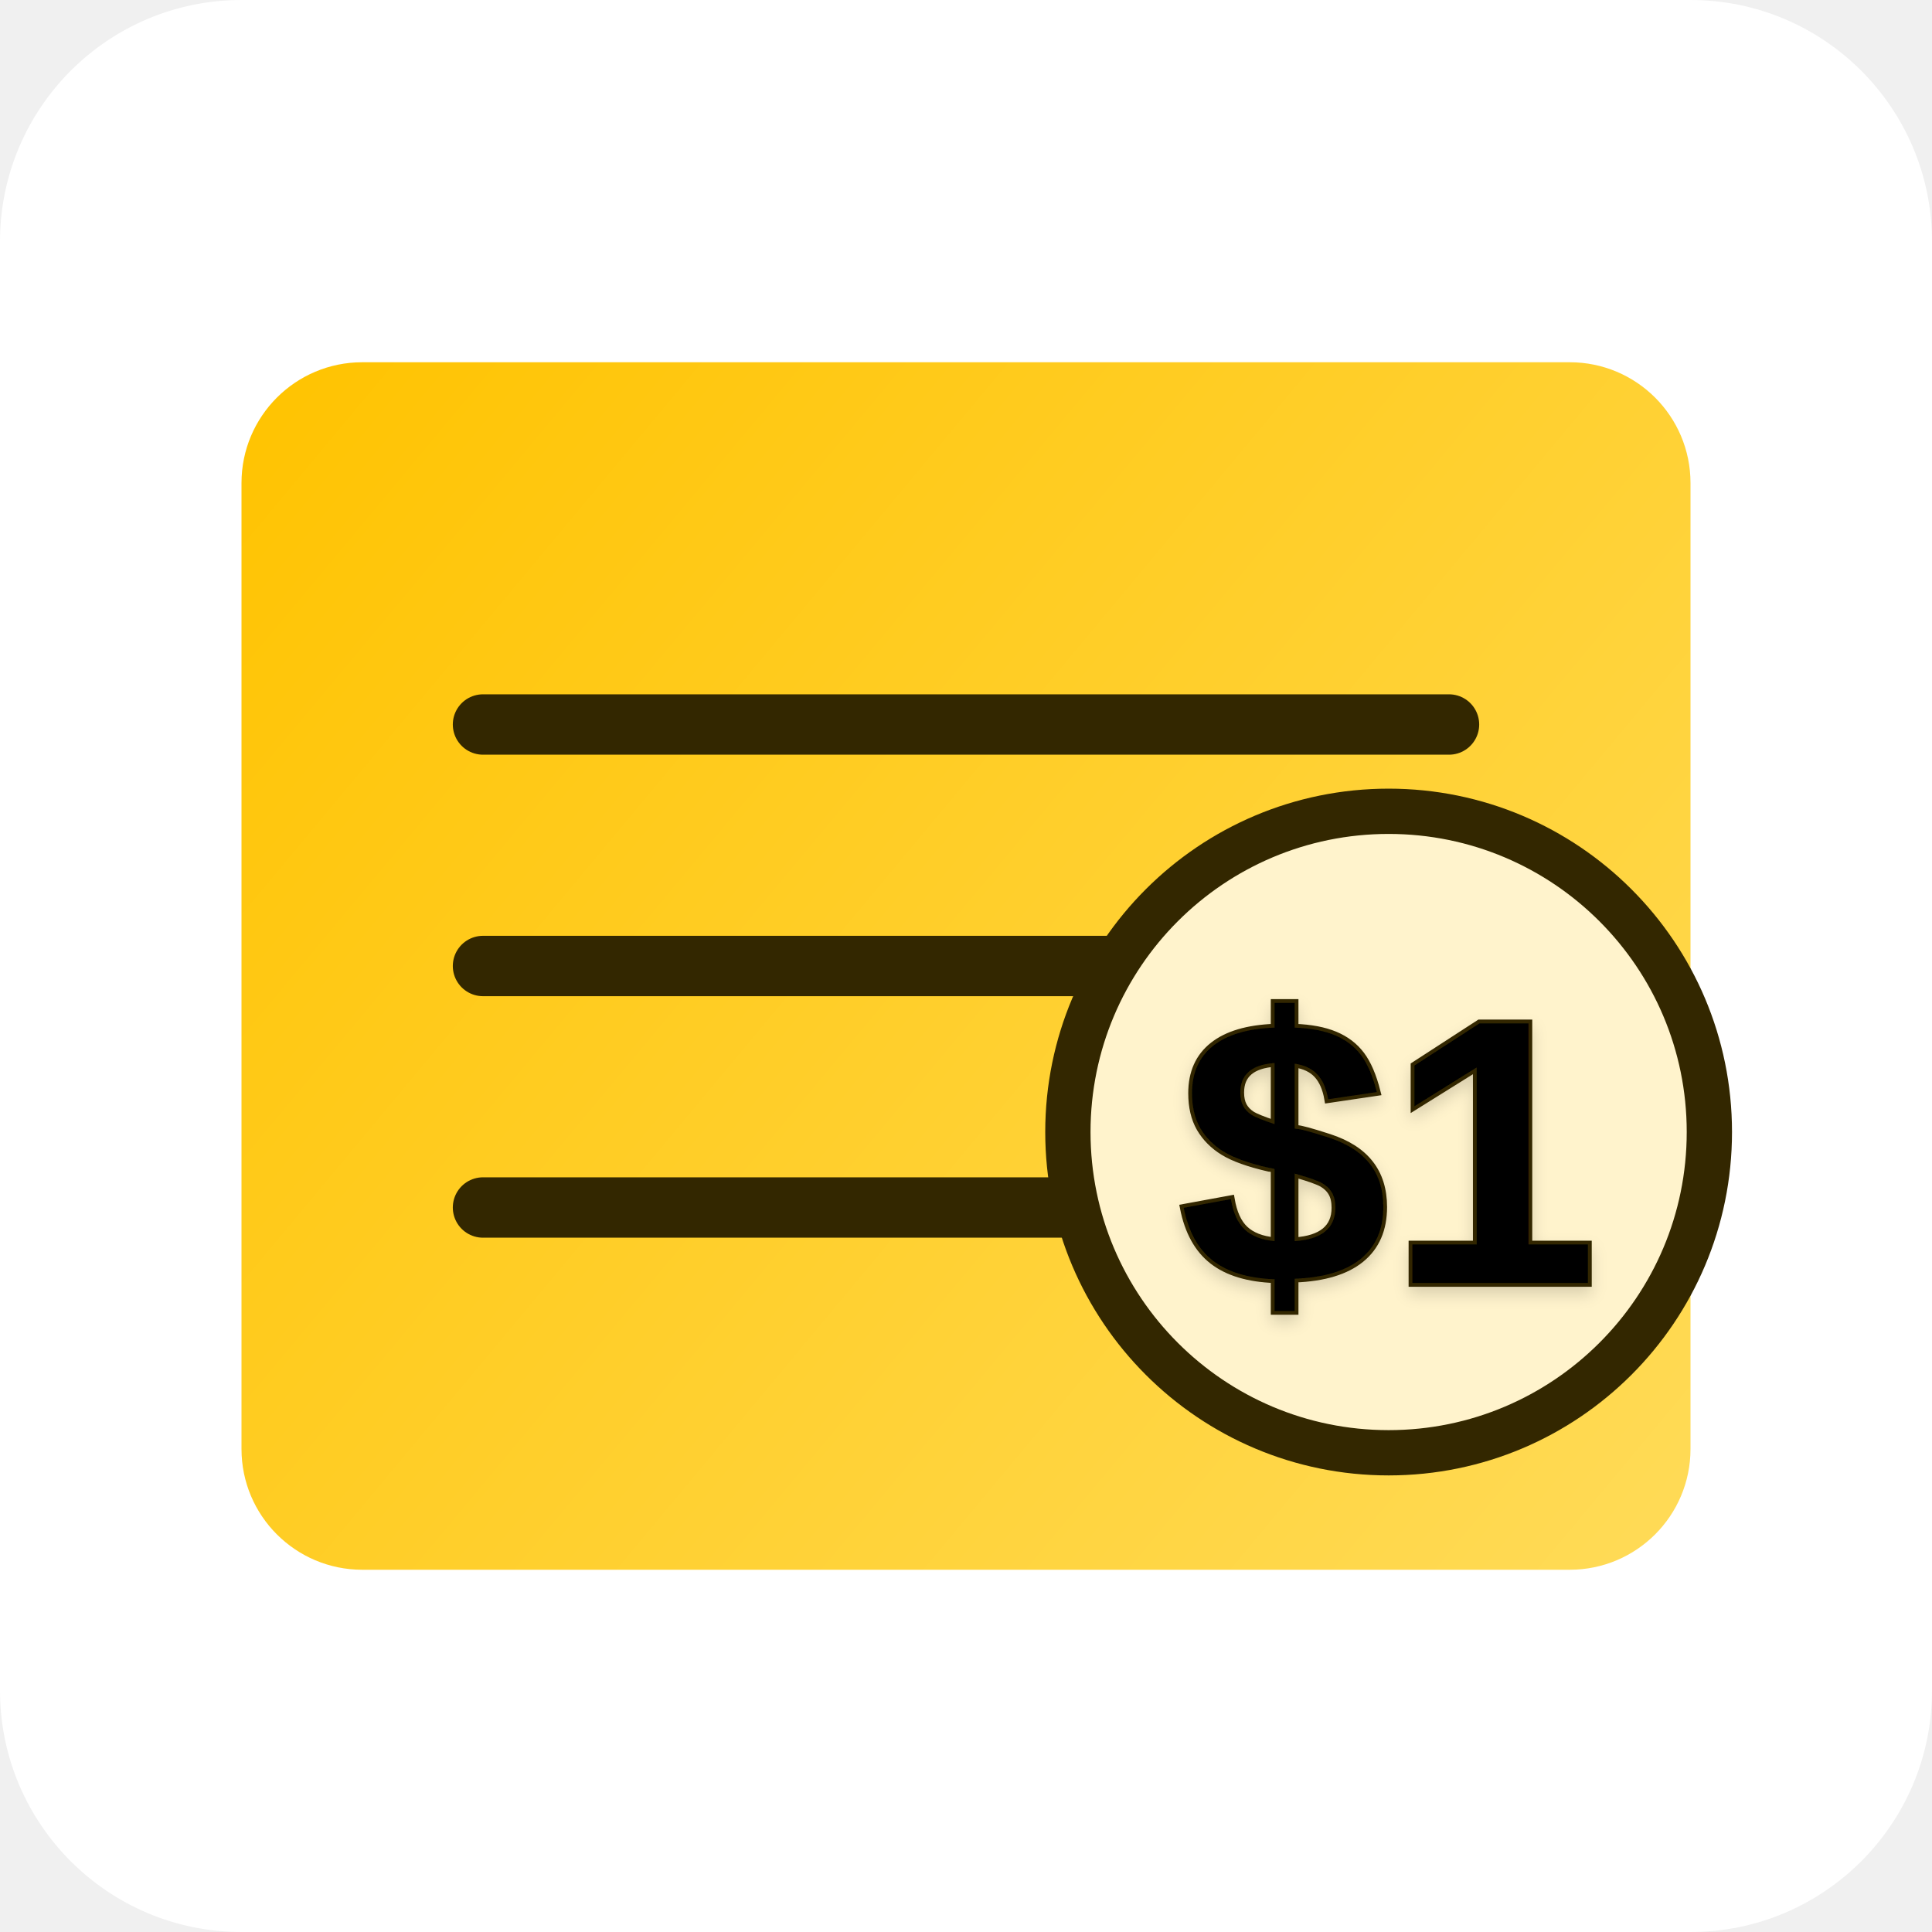
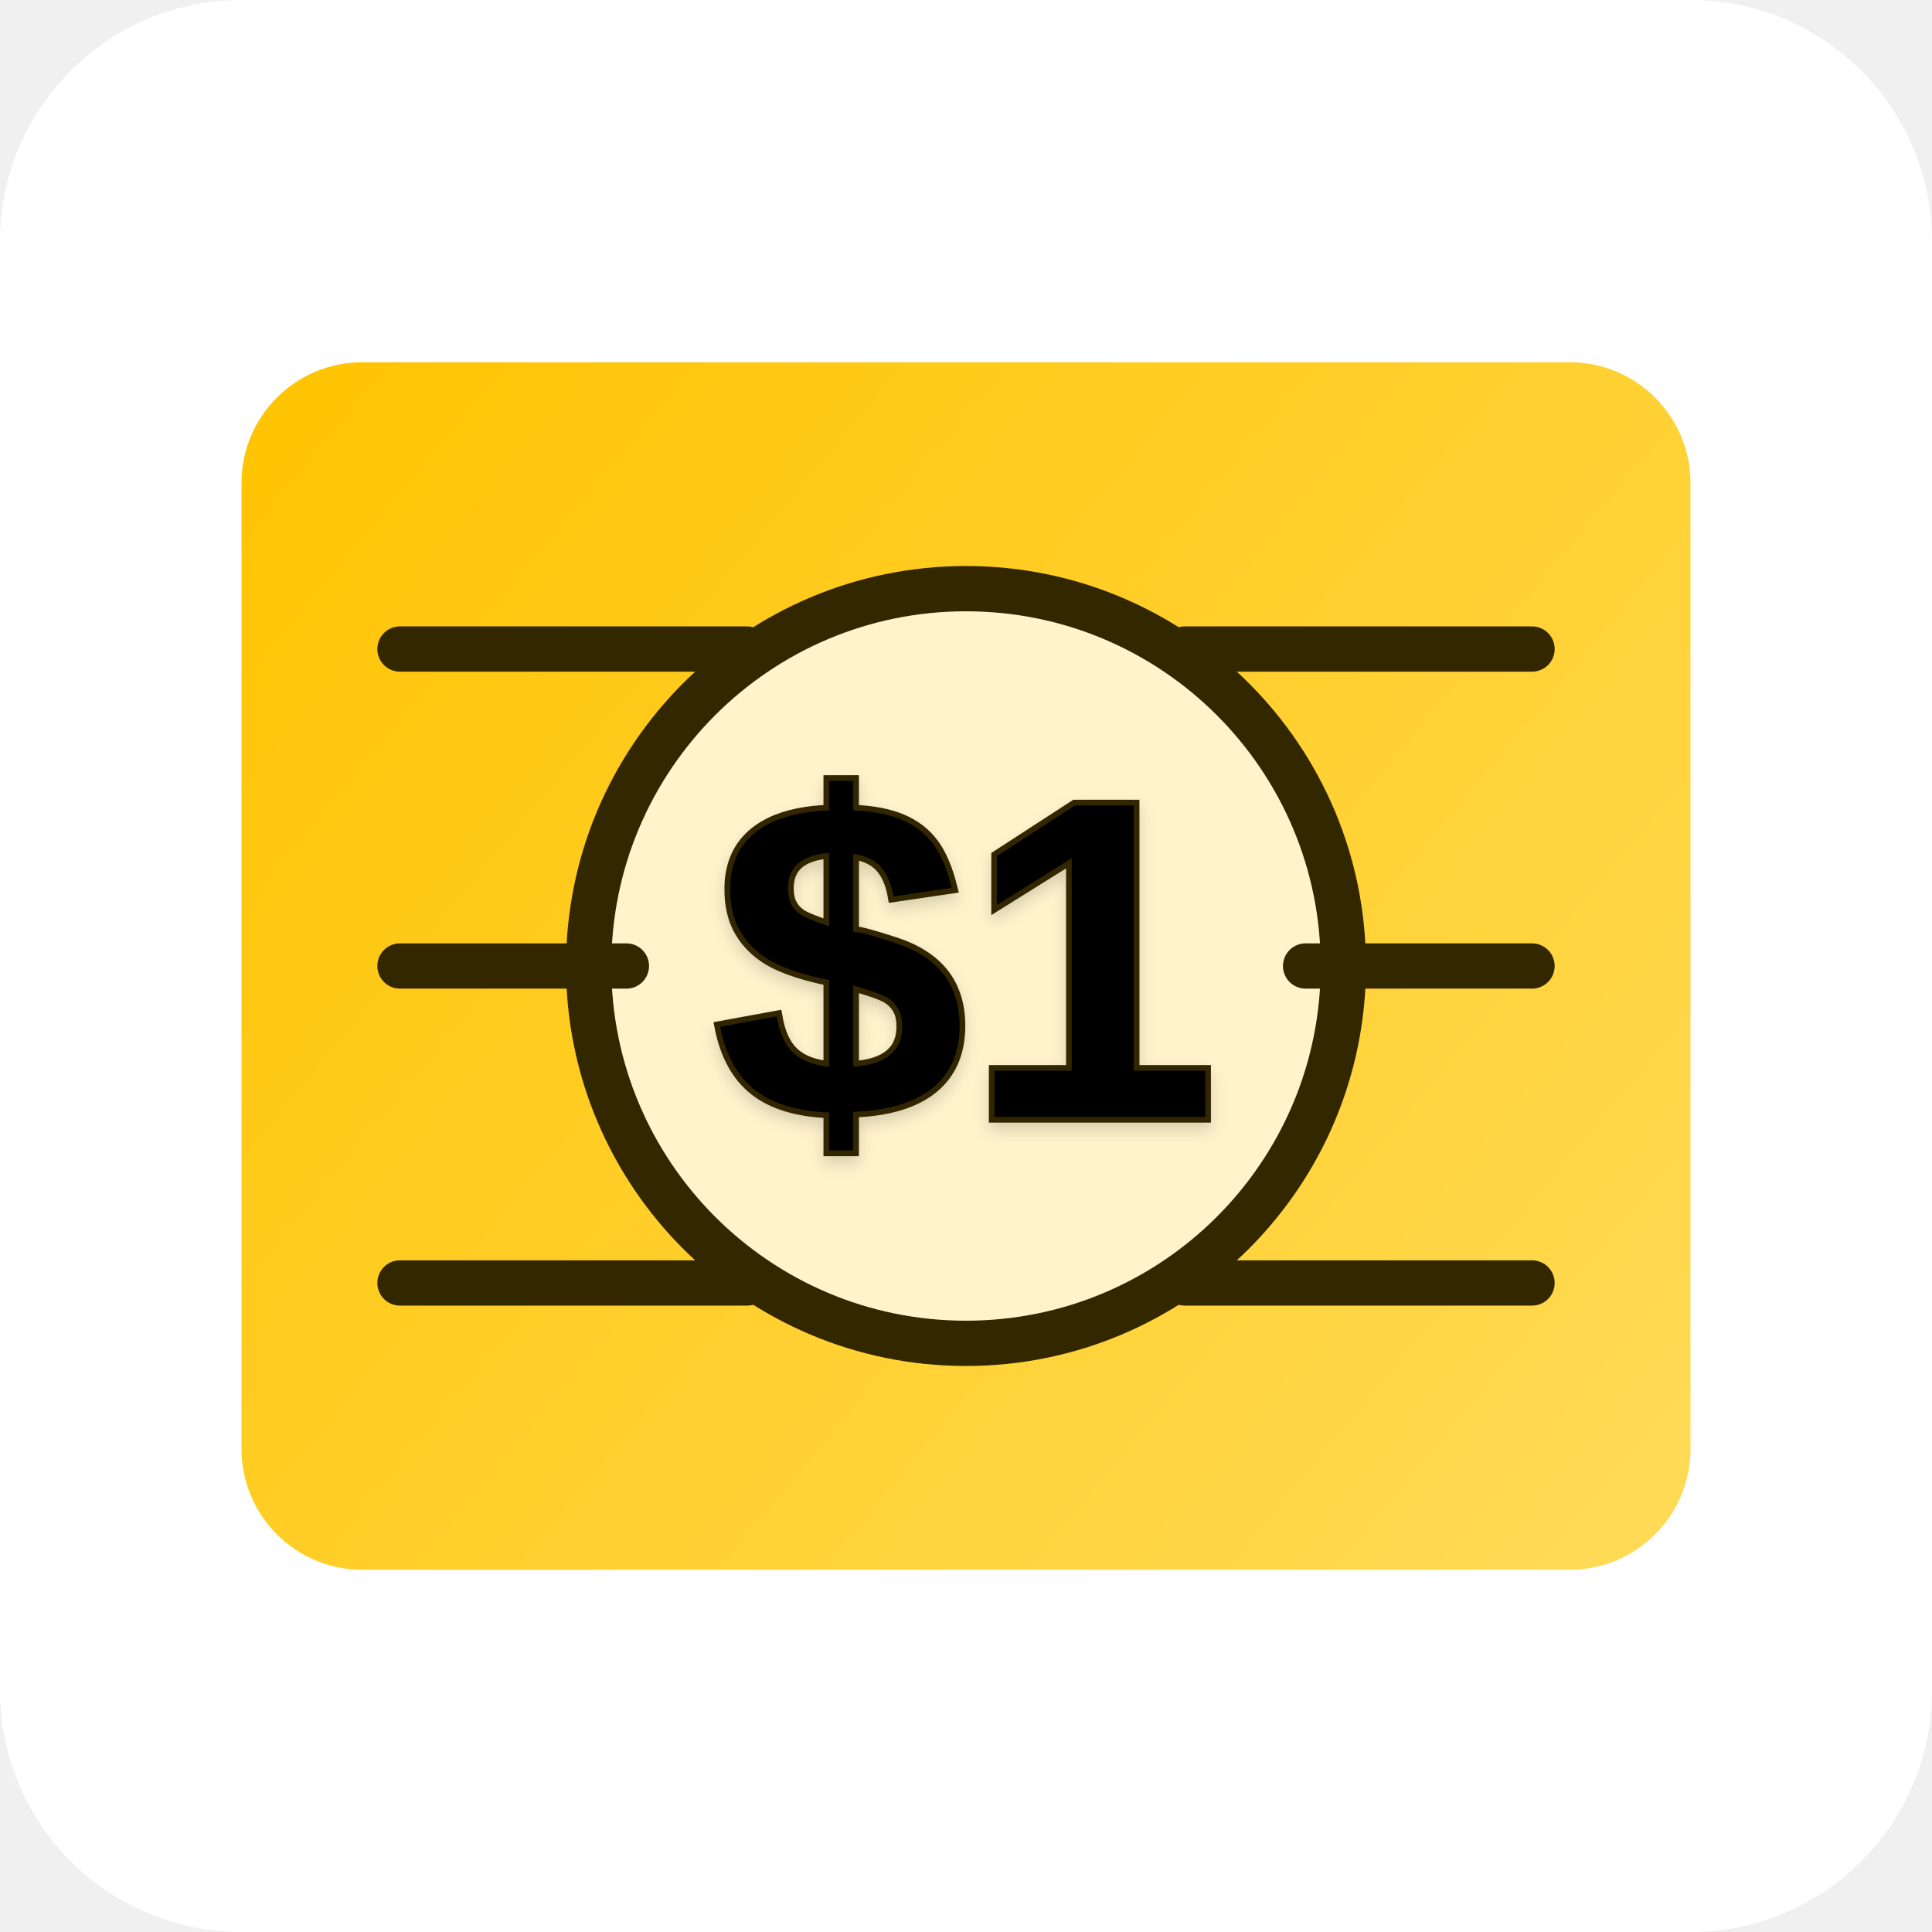
<svg xmlns="http://www.w3.org/2000/svg" width="512" height="512" viewBox="0 0 512 512" fill="none">
  <rect width="512" height="512" rx="64" fill="white" />
  <rect x="64" y="96" width="384" height="320" rx="32" fill="url(#paint0_linear)" />
-   <path d="M128 192H384M128 256H320M128 320H352" stroke="#332700" stroke-width="16" stroke-linecap="round" />
-   <circle cx="368" cy="300" r="85" fill="#FFF3CC" stroke="#332700" stroke-width="12" />
-   <text x="368" y="340" font-family="Arial" font-weight="bold" font-size="100" text-anchor="middle" fill="#000000" stroke="#332700" stroke-width="2" paint-order="stroke" filter="drop-shadow(0px 2px 2px rgba(0, 0, 0, 0.15))">$1</text>
+   <circle cx="256" cy="256" r="100" fill="#FFF3CC" stroke="#332700" stroke-width="12" />
+   <text x="256" y="296" font-family="Arial" font-weight="bold" font-size="120" text-anchor="middle" fill="#000000" stroke="#332700" stroke-width="3" paint-order="stroke" filter="drop-shadow(0px 2px 2px rgba(0, 0, 0, 0.15))">$1</text>
+   <path d="M106 172H198M314 172H406M106 256H166M346 256H406M106 340H198M314 340H406" stroke="#332700" stroke-width="12" stroke-linecap="round" />
  <defs>
    <linearGradient id="paint0_linear" x1="64" y1="96" x2="448" y2="416" gradientUnits="userSpaceOnUse">
      <stop stop-color="#FFC300" />
      <stop offset="1" stop-color="#FFDB58" />
    </linearGradient>
  </defs>
</svg>
